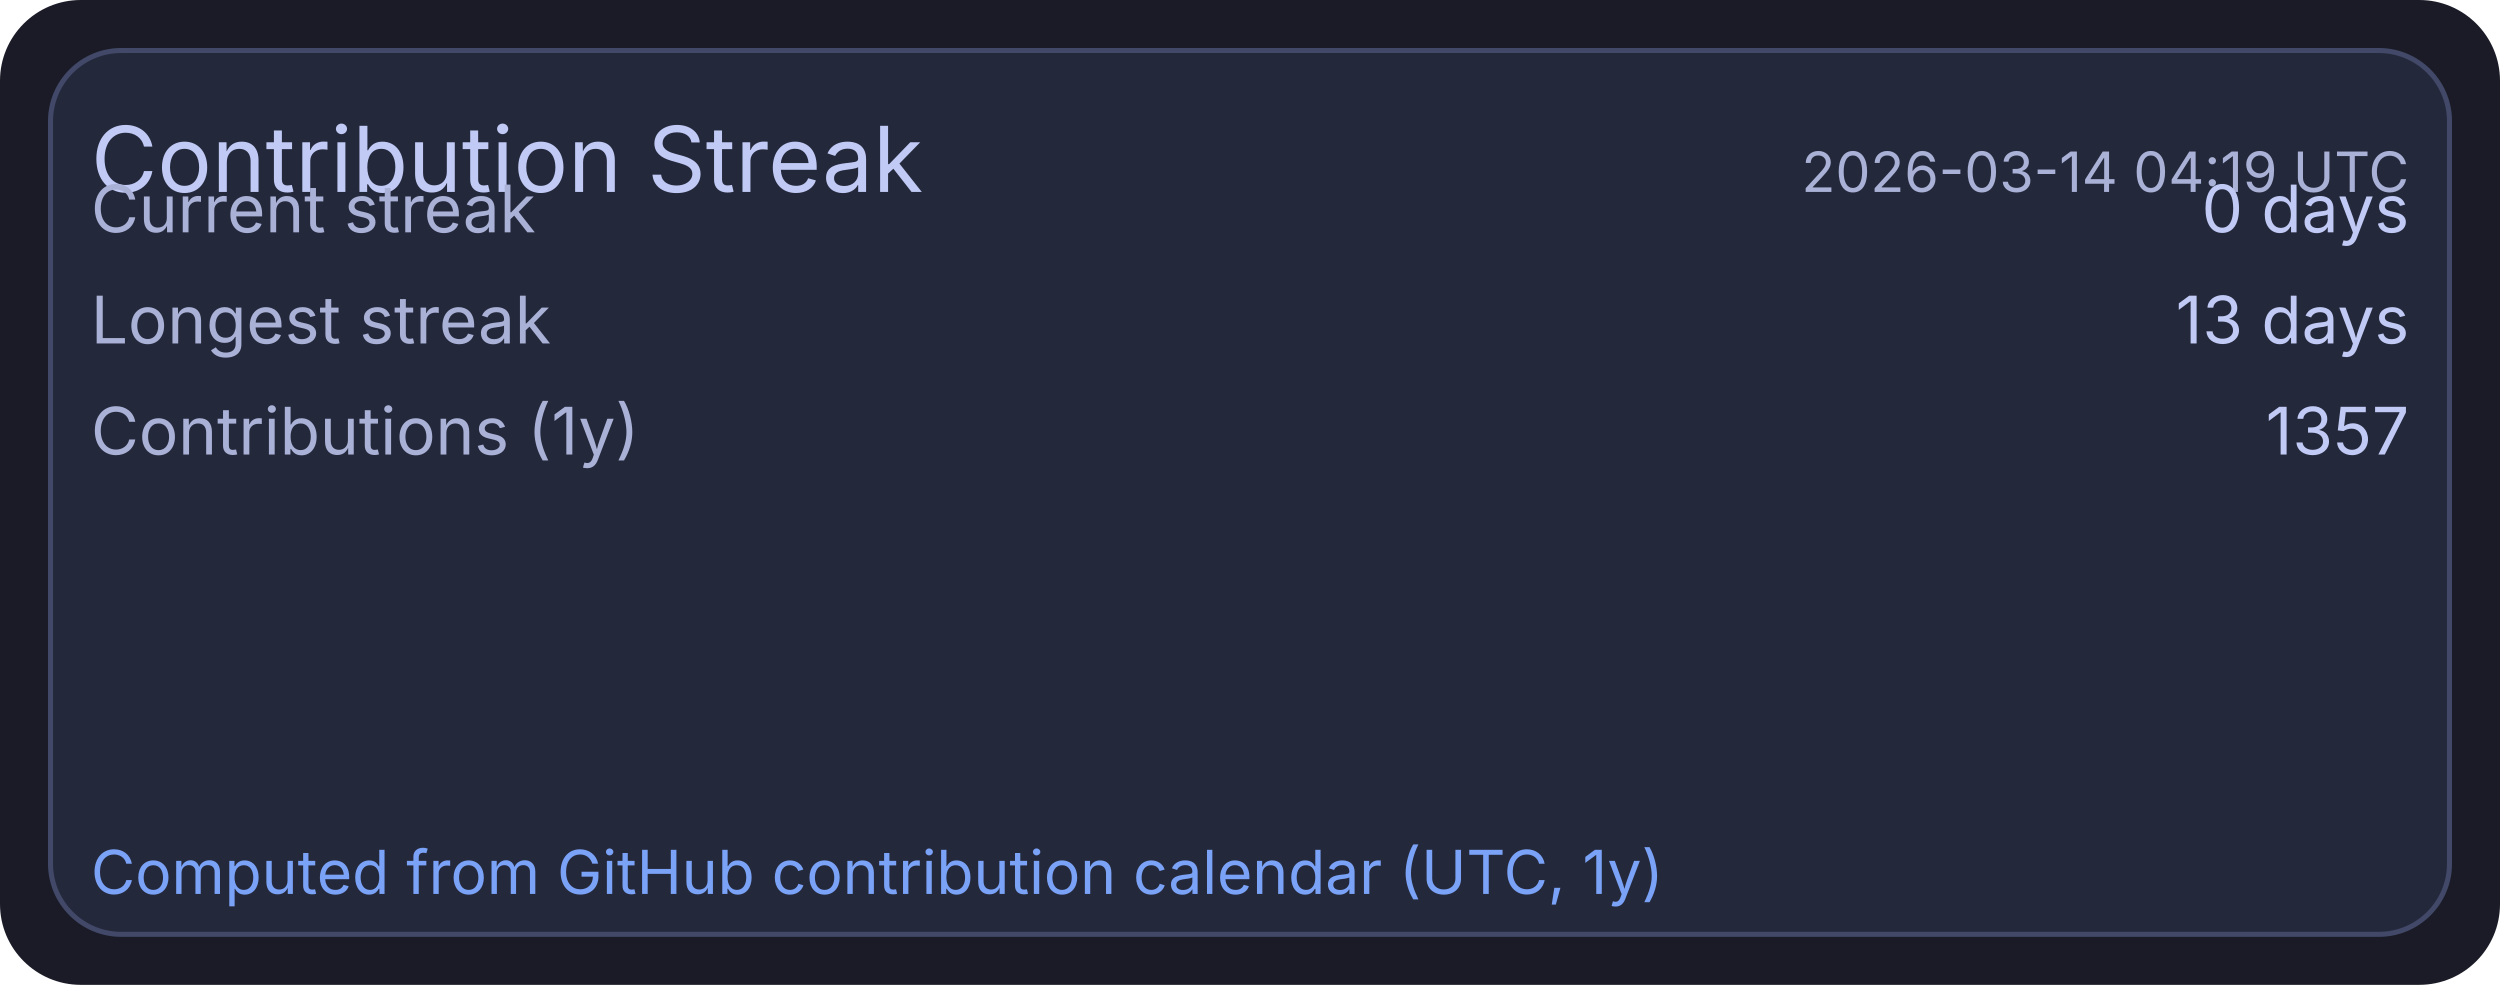
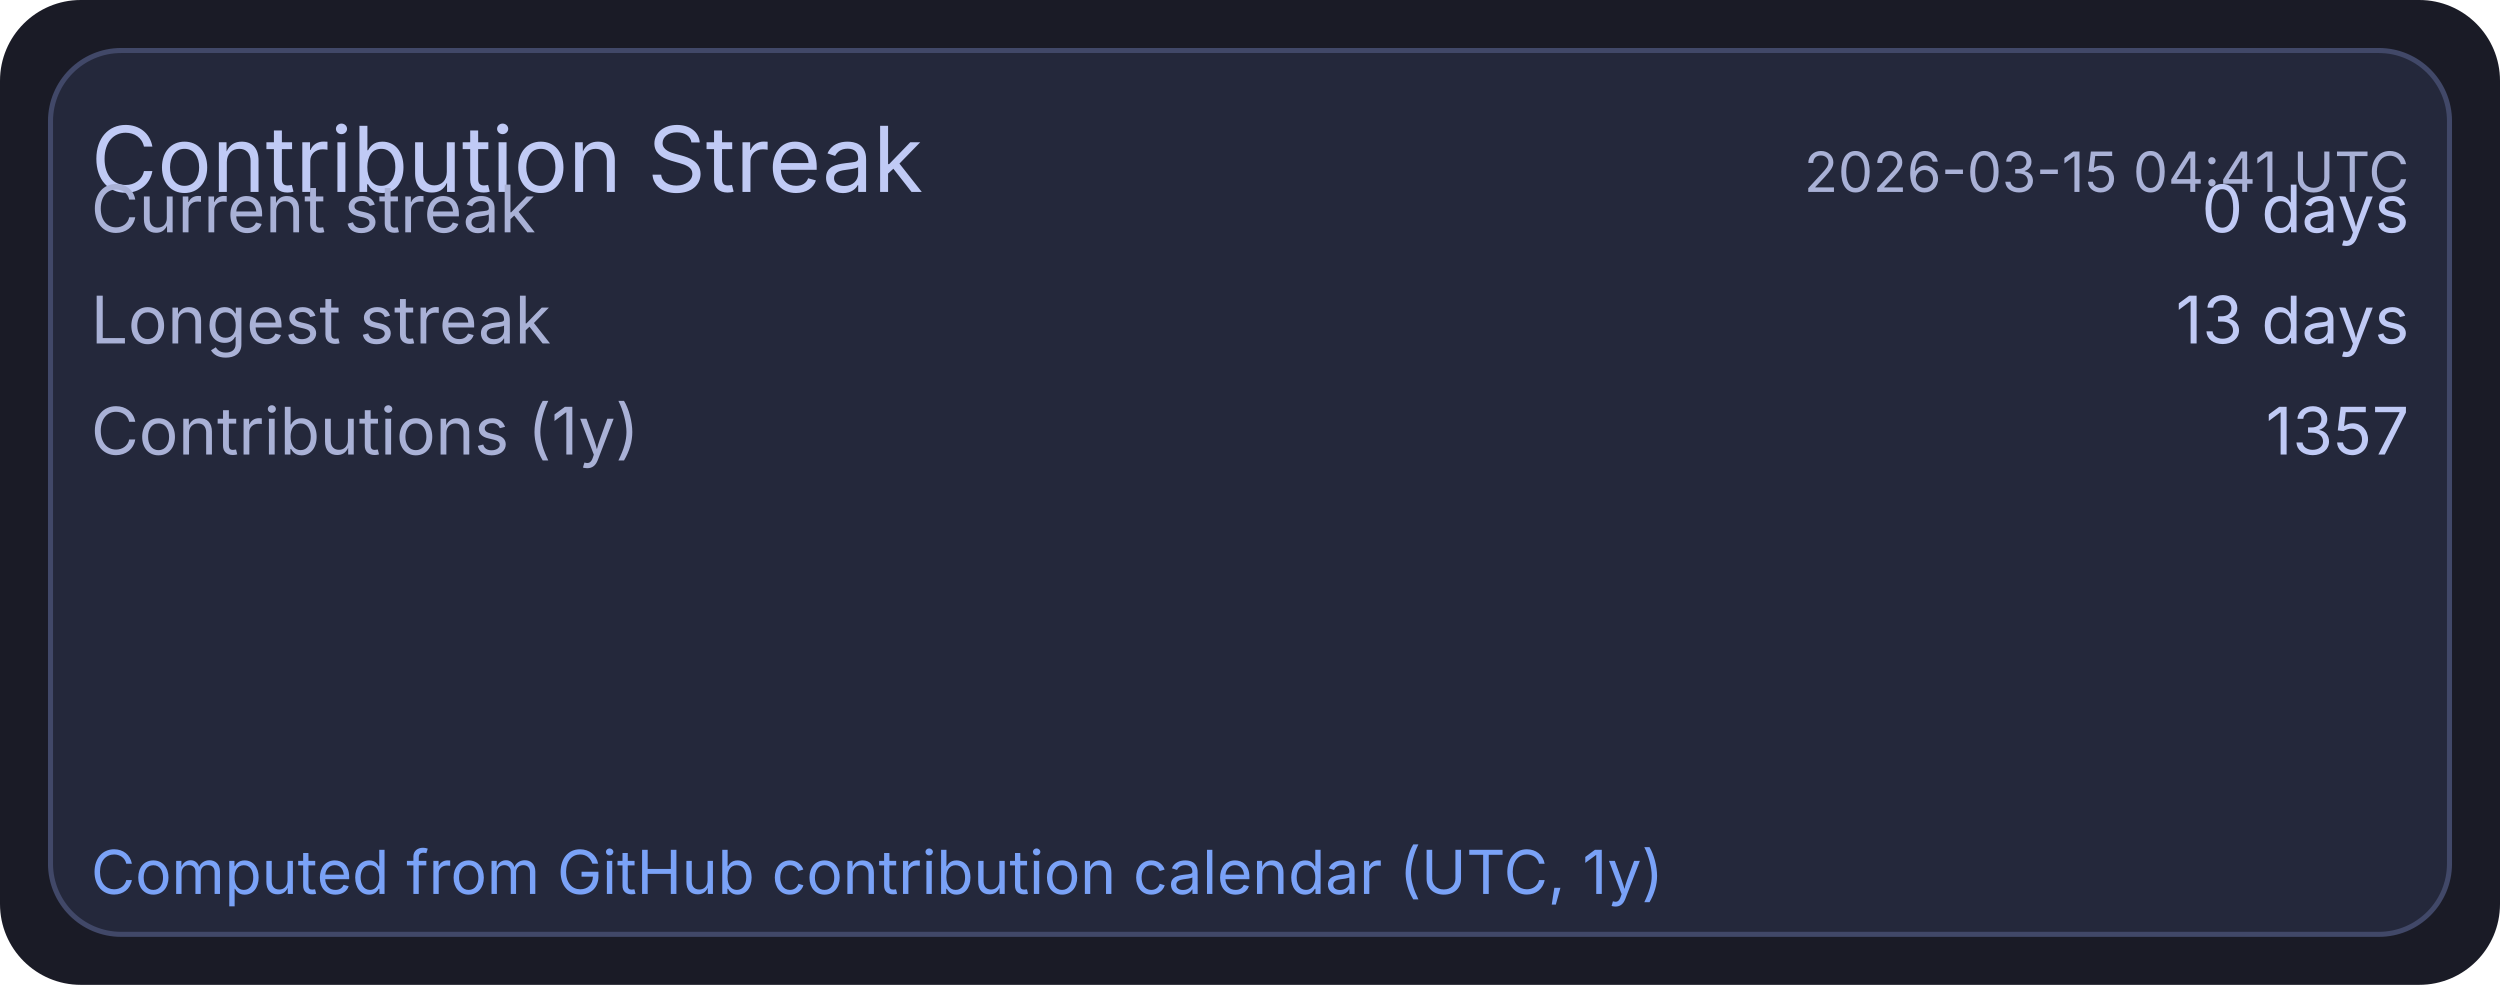
<svg xmlns="http://www.w3.org/2000/svg" width="495" height="195" viewBox="0 0 495 195">
  <rect x="0" y="0" width="495" height="195" rx="16" fill="#1a1b26" />
  <rect x="10" y="10" width="475" height="175" rx="14" fill="#24283b" stroke="#414868" stroke-width="1" />
  <text x="18" y="38" fill="#c0caf5" font-size="18" font-family="ui-sans-serif, system-ui, -apple-system, Segoe UI">Contribution Streak</text>
-   <text x="477" y="38" text-anchor="end" fill="#a9b1d6" font-size="11" font-family="ui-sans-serif, system-ui, -apple-system, Segoe UI">2026-03-14 04:19 UTC</text>
+   <text x="477" y="38" text-anchor="end" fill="#a9b1d6" font-size="11" font-family="ui-sans-serif, system-ui, -apple-system, Segoe UI">2026-03-15 04:41 UTC</text>
  <text x="18" y="46" fill="#a9b1d6" font-size="13" font-family="ui-sans-serif, system-ui, -apple-system, Segoe UI">Current streak</text>
  <text x="477" y="46" text-anchor="end" fill="#c0caf5" font-size="13" font-family="ui-sans-serif, system-ui, -apple-system, Segoe UI">0 days</text>
  <text x="18" y="68" fill="#a9b1d6" font-size="13" font-family="ui-sans-serif, system-ui, -apple-system, Segoe UI">Longest streak</text>
  <text x="477" y="68" text-anchor="end" fill="#c0caf5" font-size="13" font-family="ui-sans-serif, system-ui, -apple-system, Segoe UI">13 days</text>
  <text x="18" y="90" fill="#a9b1d6" font-size="13" font-family="ui-sans-serif, system-ui, -apple-system, Segoe UI">Contributions (1y)</text>
  <text x="477" y="90" text-anchor="end" fill="#c0caf5" font-size="13" font-family="ui-sans-serif, system-ui, -apple-system, Segoe UI">1357</text>
  <text x="18" y="177" fill="#7aa2f7" font-size="12" font-family="ui-sans-serif, system-ui, -apple-system, Segoe UI">Computed from GitHub contribution calendar (UTC, 1y)</text>
</svg>
